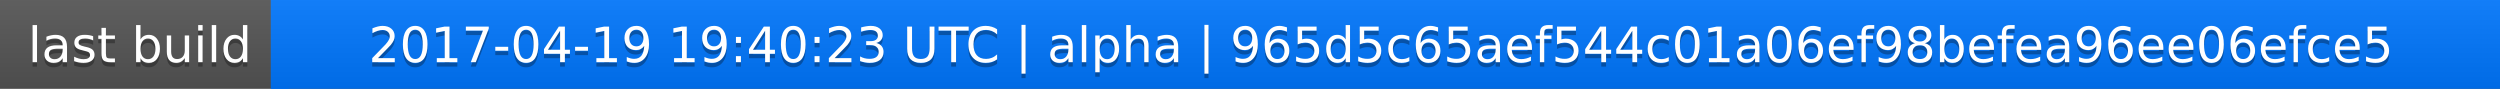
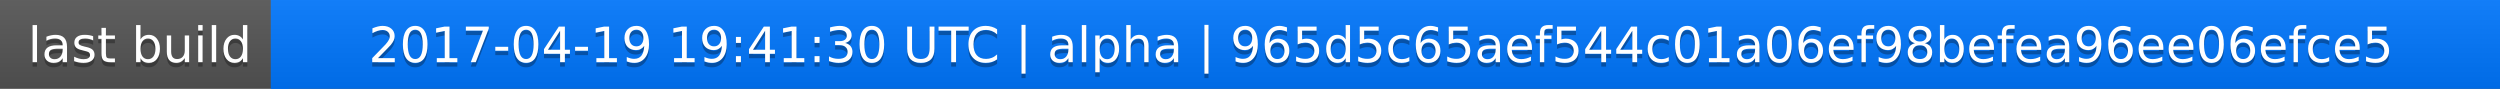
<svg xmlns="http://www.w3.org/2000/svg" width="563" height="20">
  <linearGradient id="a" x2="0" y2="100%">
    <stop offset="0" stop-color="#bbb" stop-opacity=".1" />
    <stop offset="1" stop-opacity=".1" />
  </linearGradient>
  <rect rx="0" width="563" height="20" fill="#555" />
  <rect rx="0" x="61" width="502" height="20" fill="#07f" />
  <path fill="#07f" d="M61 0h4v20h-4z" />
  <rect rx="0" width="563" height="20" fill="url(#a)" />
  <g fill="#fff" text-anchor="middle" font-family="DejaVu Sans,Verdana,Geneva,sans-serif" font-size="11">
    <text x="31.5" y="15" fill="#010101" fill-opacity=".3">last build</text>
    <text x="31.5" y="14">last build</text>
-     <text x="311" y="15" fill="#010101" fill-opacity=".3">2017-04-19 19:40:23 UTC | alpha | 965d5c65aef544c01a06ef98befea96ee06efce5</text>
-     <text x="311" y="14">2017-04-19 19:40:23 UTC | alpha | 965d5c65aef544c01a06ef98befea96ee06efce5</text>
+     <text x="311" y="15" fill="#010101" fill-opacity=".3">2017-04-19 19:41:30 UTC | alpha | 965d5c65aef544c01a06ef98befea96ee06efce5</text>
+     <text x="311" y="14">2017-04-19 19:41:30 UTC | alpha | 965d5c65aef544c01a06ef98befea96ee06efce5</text>
  </g>
</svg>
